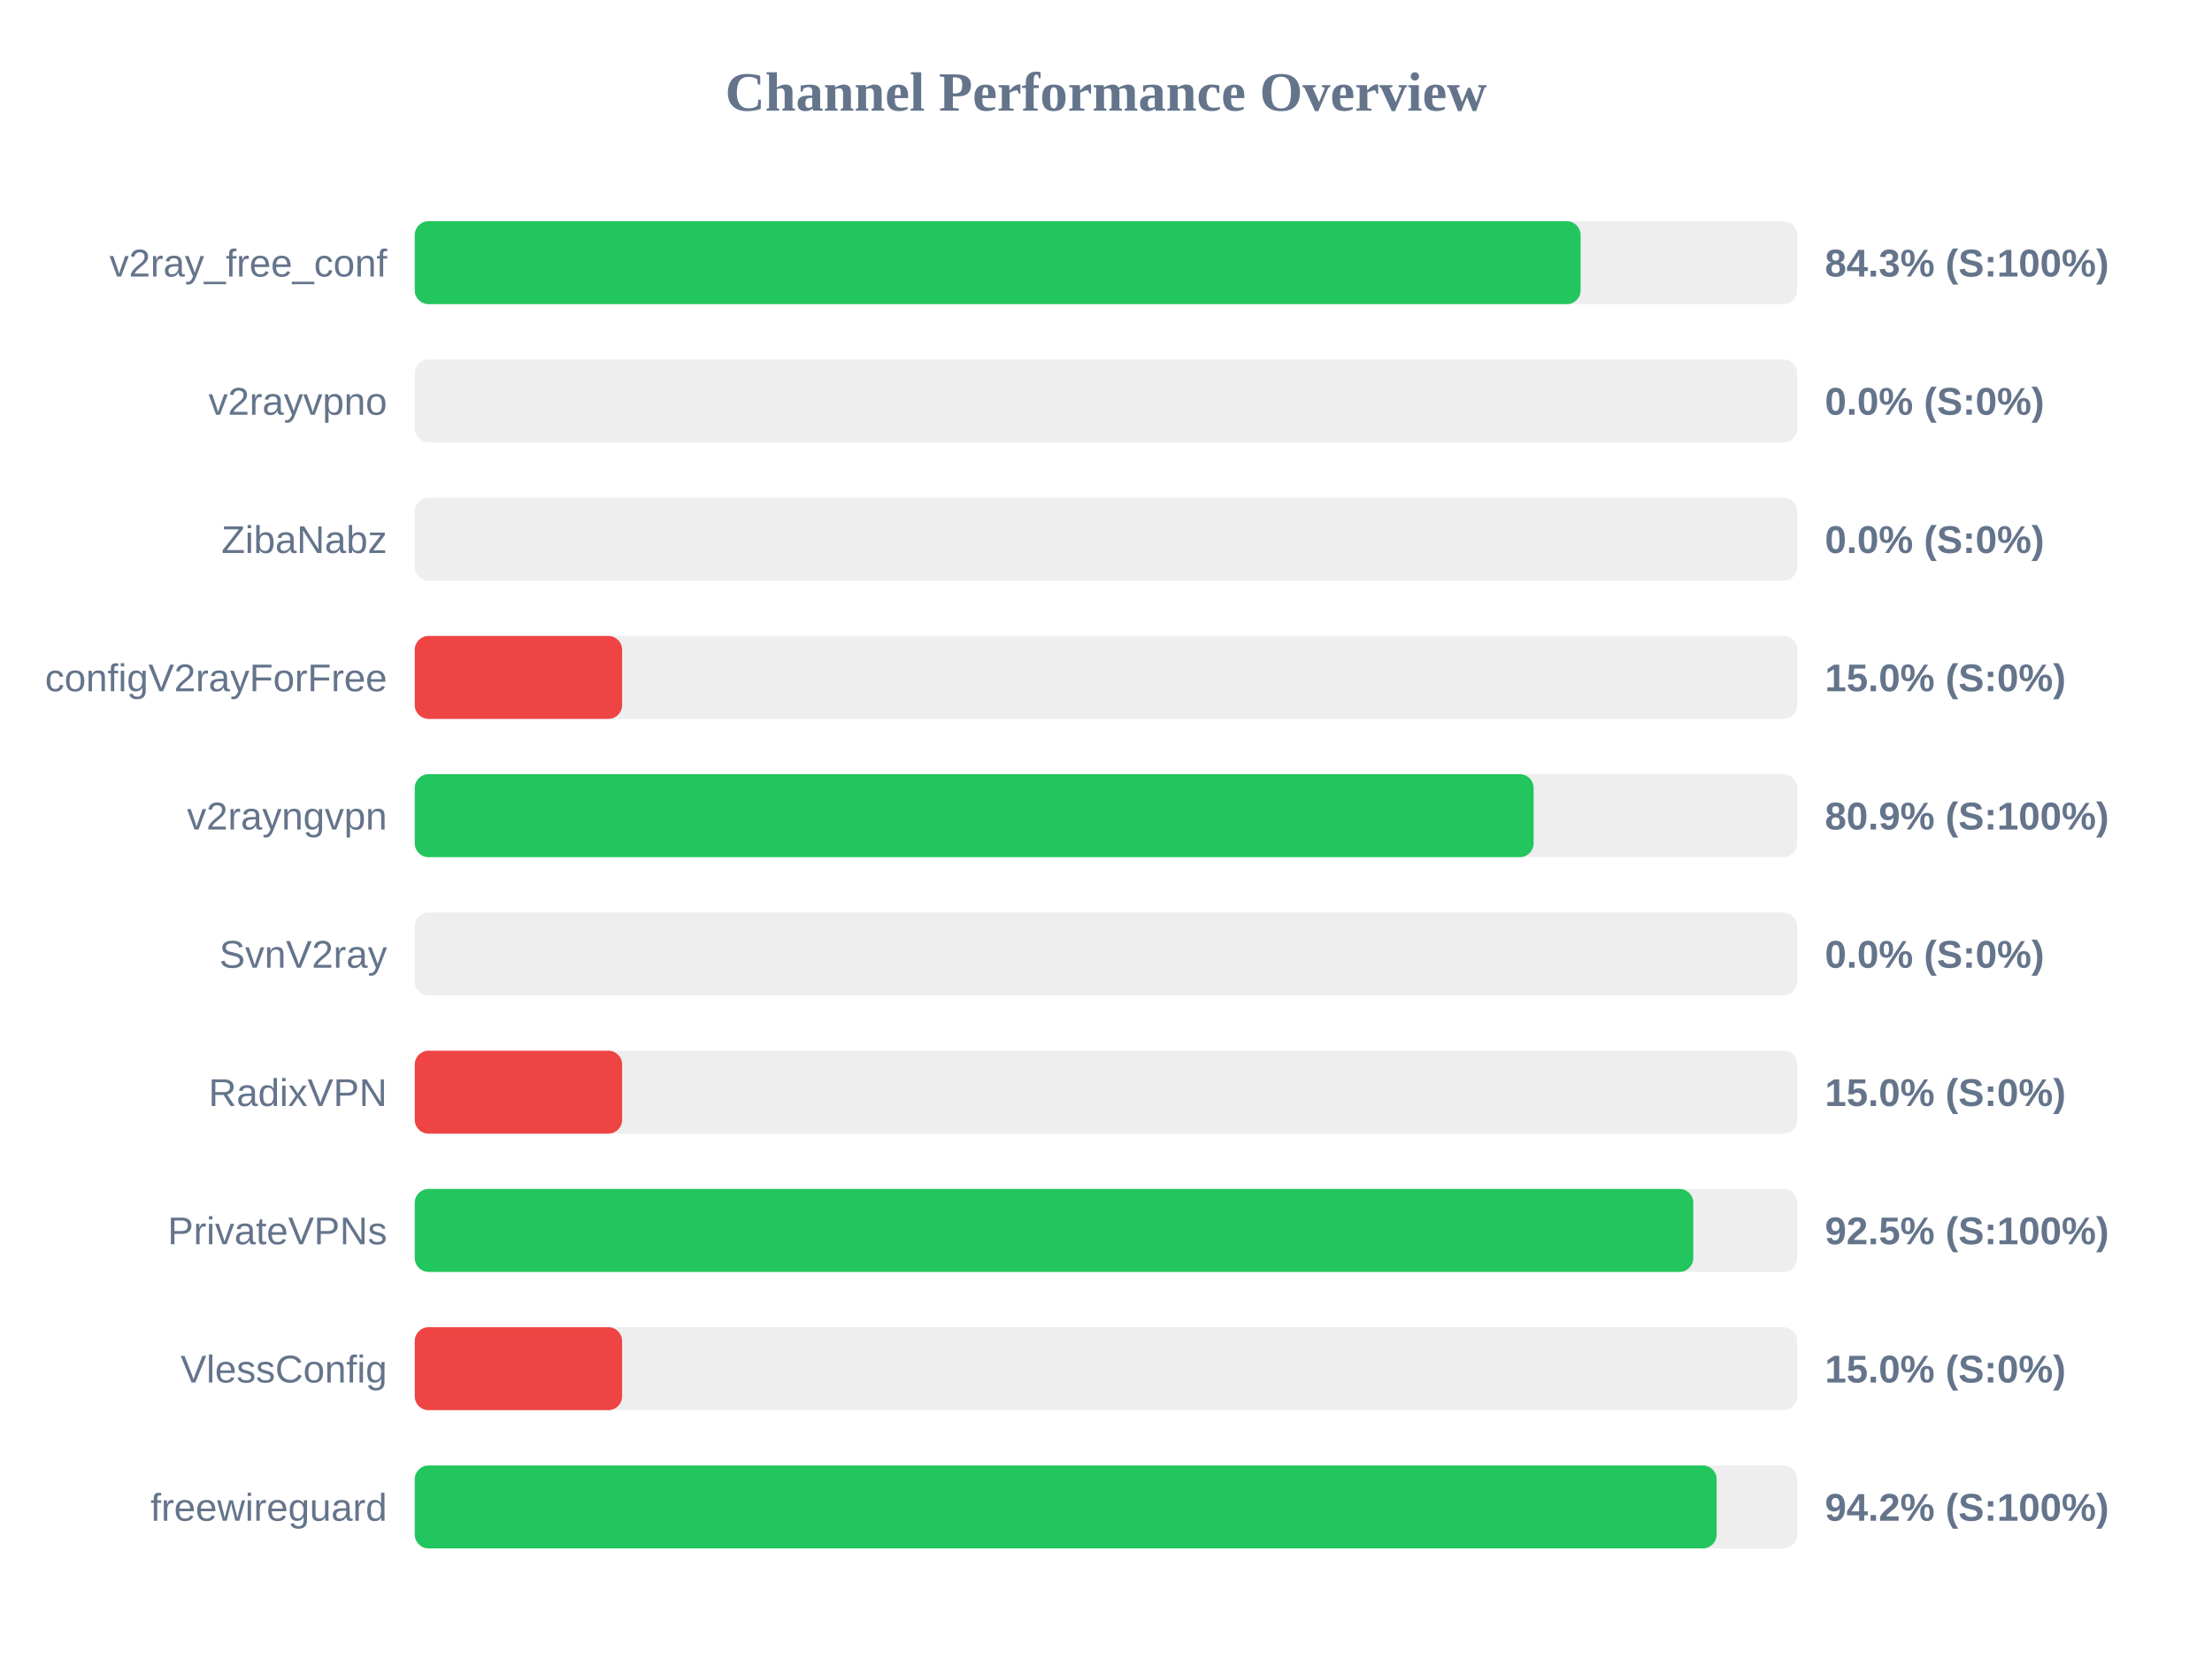
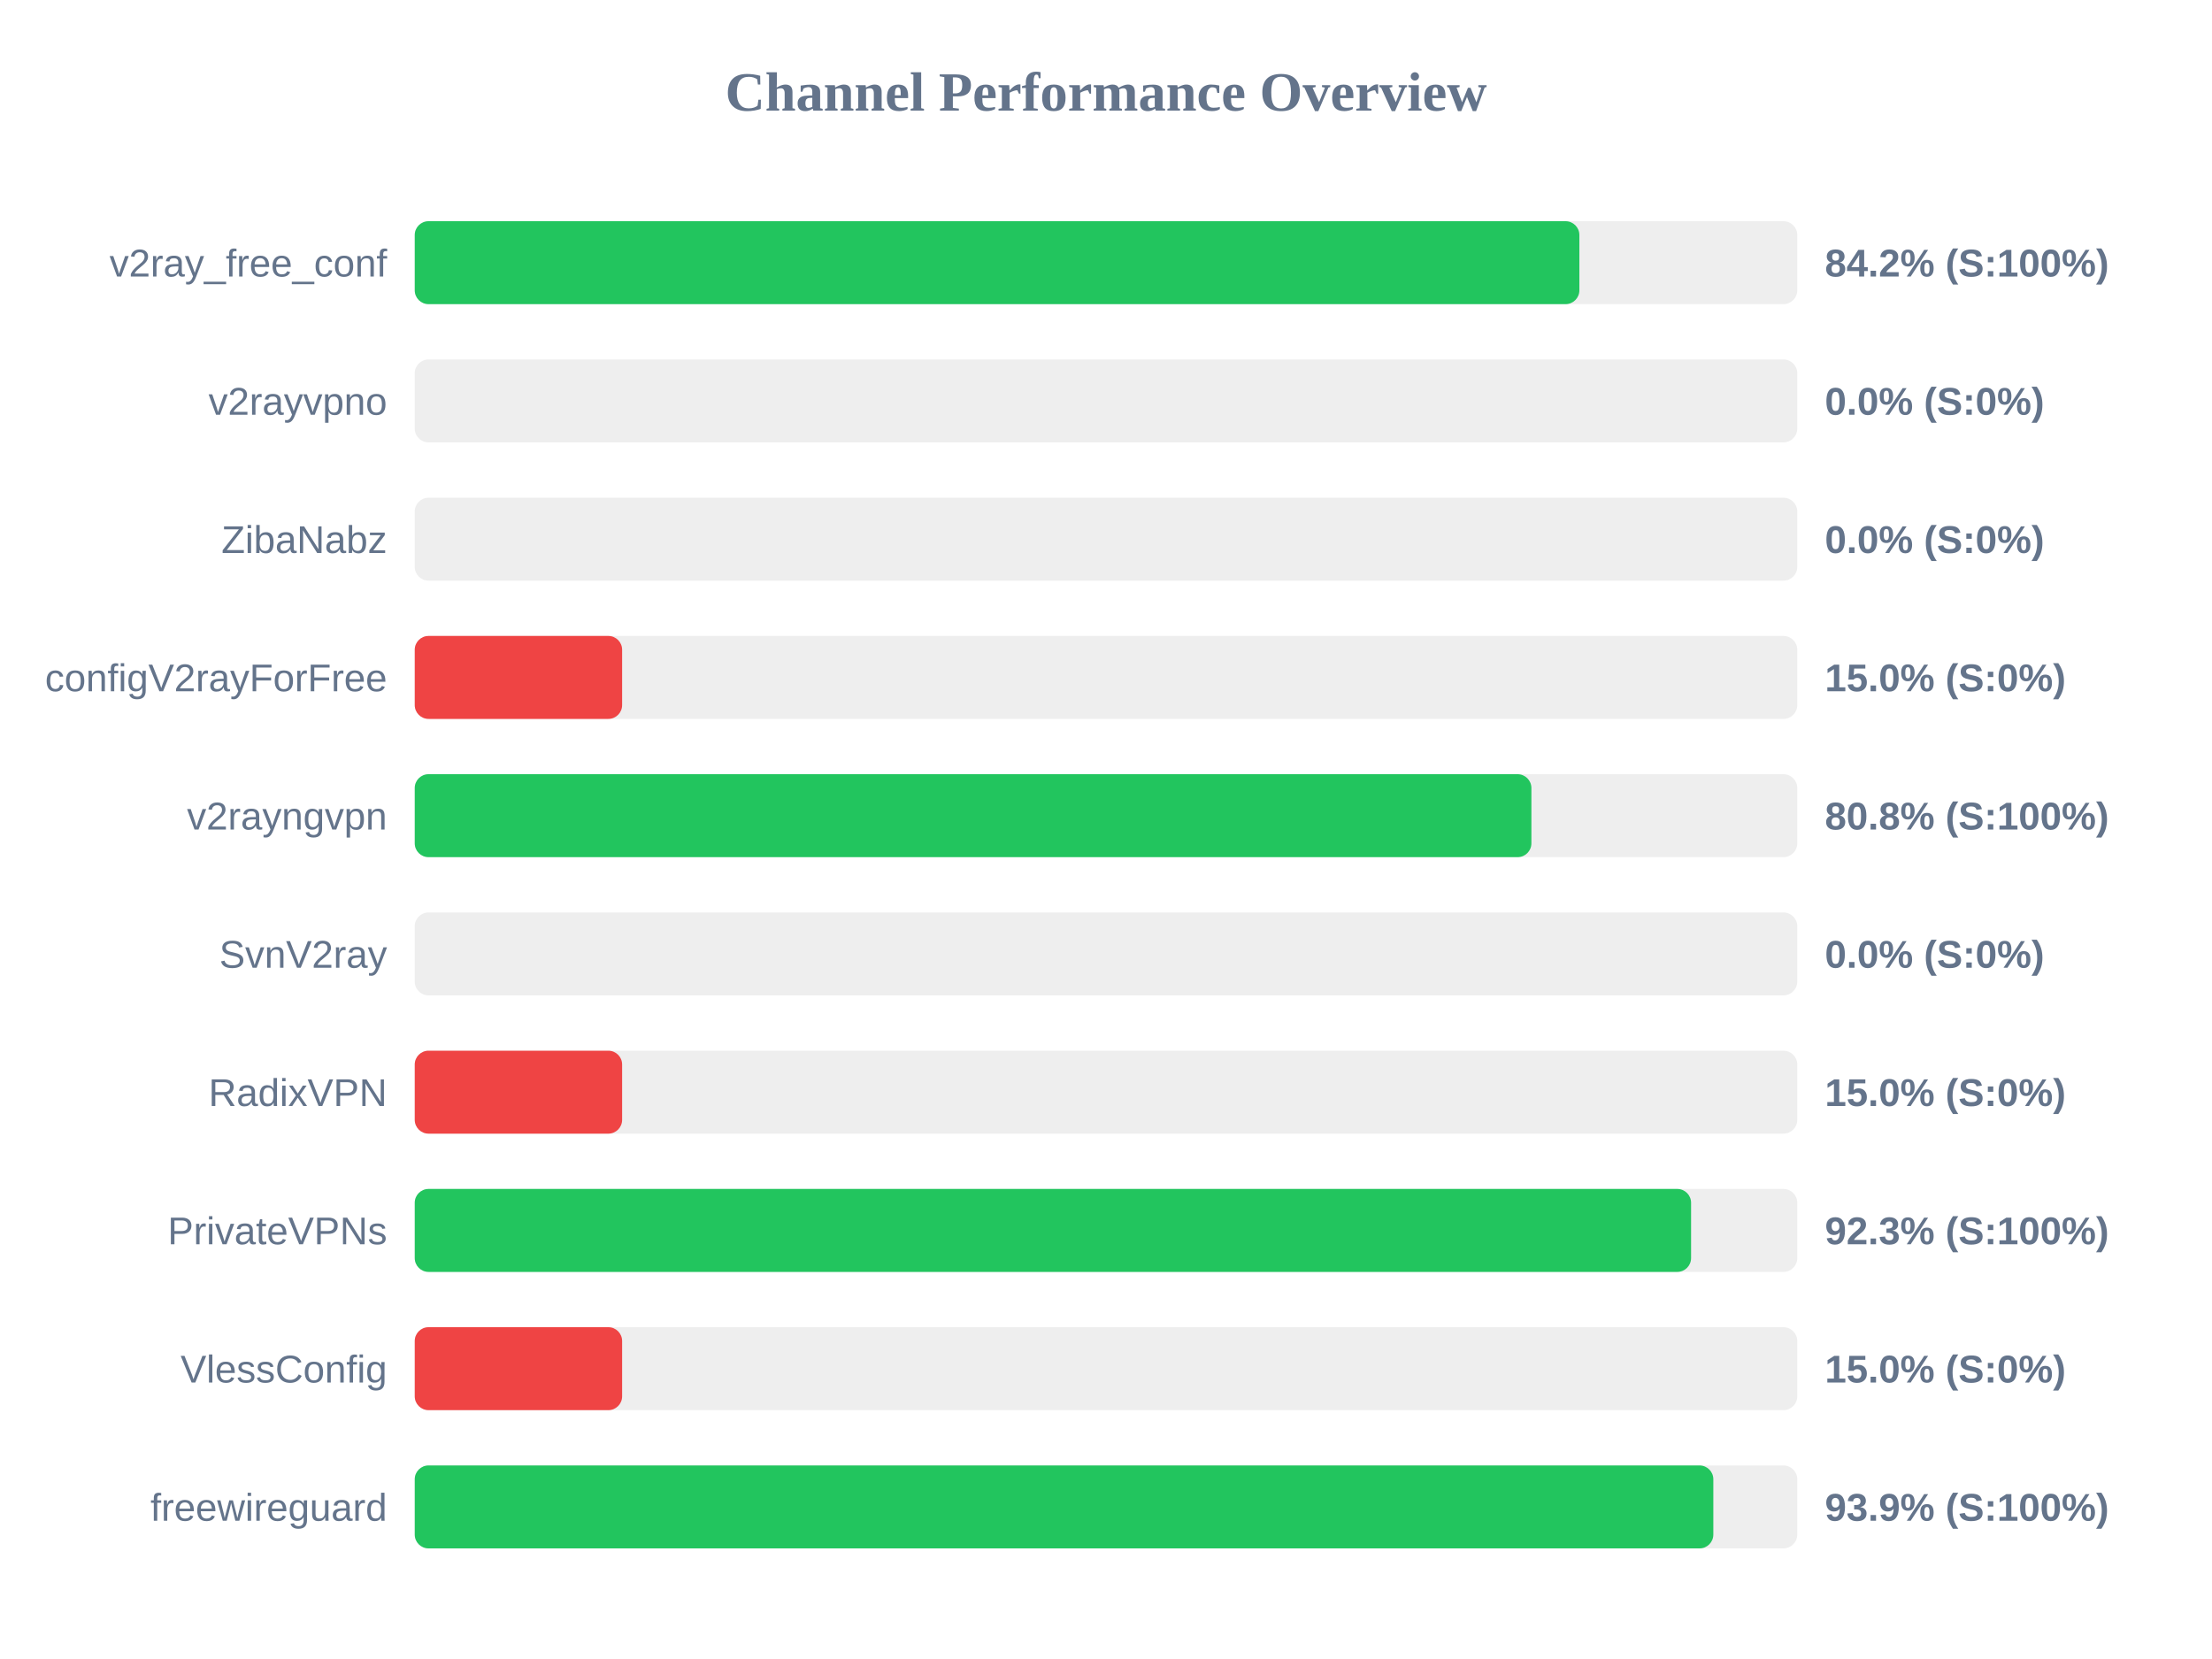
<svg xmlns="http://www.w3.org/2000/svg" width="800" height="600" version="1.1">
  <style>
        .row { font: 14px Arial; fill: #64748b; }
        .score { font: bold 14px Arial; fill: #64748b; }
    </style>
  <text x="400" y="40" text-anchor="middle" font-size="20px" font-weight="bold" fill="#64748b">Channel Performance Overview</text>
  <rect x="150" y="80" width="500" height="30" fill="#eee" rx="5" />
-   <rect x="150" y="80" width="421.65" height="30" fill="#22c55e" rx="5" />
+   <rect x="150" y="80" width="421.2" height="30" fill="#22c55e" rx="5" />
  <text x="140" y="100" text-anchor="end" class="row">v2ray_free_conf</text>
-   <text x="660" y="100" text-anchor="start" class="score">84.3% (S:100%)</text>
+   <text x="660" y="100" text-anchor="start" class="score">84.2% (S:100%)</text>
  <rect x="150" y="130" width="500" height="30" fill="#eee" rx="5" />
  <rect x="150" y="130" width="0.0" height="30" fill="#ef4444" rx="5" />
  <text x="140" y="150" text-anchor="end" class="row">v2rayvpno</text>
  <text x="660" y="150" text-anchor="start" class="score">0.0% (S:0%)</text>
  <rect x="150" y="180" width="500" height="30" fill="#eee" rx="5" />
  <rect x="150" y="180" width="0.0" height="30" fill="#ef4444" rx="5" />
  <text x="140" y="200" text-anchor="end" class="row">ZibaNabz</text>
  <text x="660" y="200" text-anchor="start" class="score">0.0% (S:0%)</text>
  <rect x="150" y="230" width="500" height="30" fill="#eee" rx="5" />
  <rect x="150" y="230" width="75.0" height="30" fill="#ef4444" rx="5" />
  <text x="140" y="250" text-anchor="end" class="row">configV2rayForFree</text>
  <text x="660" y="250" text-anchor="start" class="score">15.0% (S:0%)</text>
  <rect x="150" y="280" width="500" height="30" fill="#eee" rx="5" />
-   <rect x="150" y="280" width="404.65" height="30" fill="#22c55e" rx="5" />
+   <rect x="150" y="280" width="403.85" height="30" fill="#22c55e" rx="5" />
  <text x="140" y="300" text-anchor="end" class="row">v2rayngvpn</text>
-   <text x="660" y="300" text-anchor="start" class="score">80.9% (S:100%)</text>
+   <text x="660" y="300" text-anchor="start" class="score">80.8% (S:100%)</text>
  <rect x="150" y="330" width="500" height="30" fill="#eee" rx="5" />
  <rect x="150" y="330" width="0.0" height="30" fill="#ef4444" rx="5" />
  <text x="140" y="350" text-anchor="end" class="row">SvnV2ray</text>
  <text x="660" y="350" text-anchor="start" class="score">0.0% (S:0%)</text>
  <rect x="150" y="380" width="500" height="30" fill="#eee" rx="5" />
  <rect x="150" y="380" width="75.0" height="30" fill="#ef4444" rx="5" />
  <text x="140" y="400" text-anchor="end" class="row">RadixVPN</text>
  <text x="660" y="400" text-anchor="start" class="score">15.0% (S:0%)</text>
  <rect x="150" y="430" width="500" height="30" fill="#eee" rx="5" />
-   <rect x="150" y="430" width="462.4" height="30" fill="#22c55e" rx="5" />
+   <rect x="150" y="430" width="461.6" height="30" fill="#22c55e" rx="5" />
  <text x="140" y="450" text-anchor="end" class="row">PrivateVPNs</text>
-   <text x="660" y="450" text-anchor="start" class="score">92.5% (S:100%)</text>
+   <text x="660" y="450" text-anchor="start" class="score">92.3% (S:100%)</text>
  <rect x="150" y="480" width="500" height="30" fill="#eee" rx="5" />
  <rect x="150" y="480" width="75.0" height="30" fill="#ef4444" rx="5" />
  <text x="140" y="500" text-anchor="end" class="row">VlessConfig</text>
  <text x="660" y="500" text-anchor="start" class="score">15.0% (S:0%)</text>
  <rect x="150" y="530" width="500" height="30" fill="#eee" rx="5" />
-   <rect x="150" y="530" width="470.85" height="30" fill="#22c55e" rx="5" />
+   <rect x="150" y="530" width="469.65" height="30" fill="#22c55e" rx="5" />
  <text x="140" y="550" text-anchor="end" class="row">freewireguard</text>
-   <text x="660" y="550" text-anchor="start" class="score">94.2% (S:100%)</text>
+   <text x="660" y="550" text-anchor="start" class="score">93.9% (S:100%)</text>
</svg>
